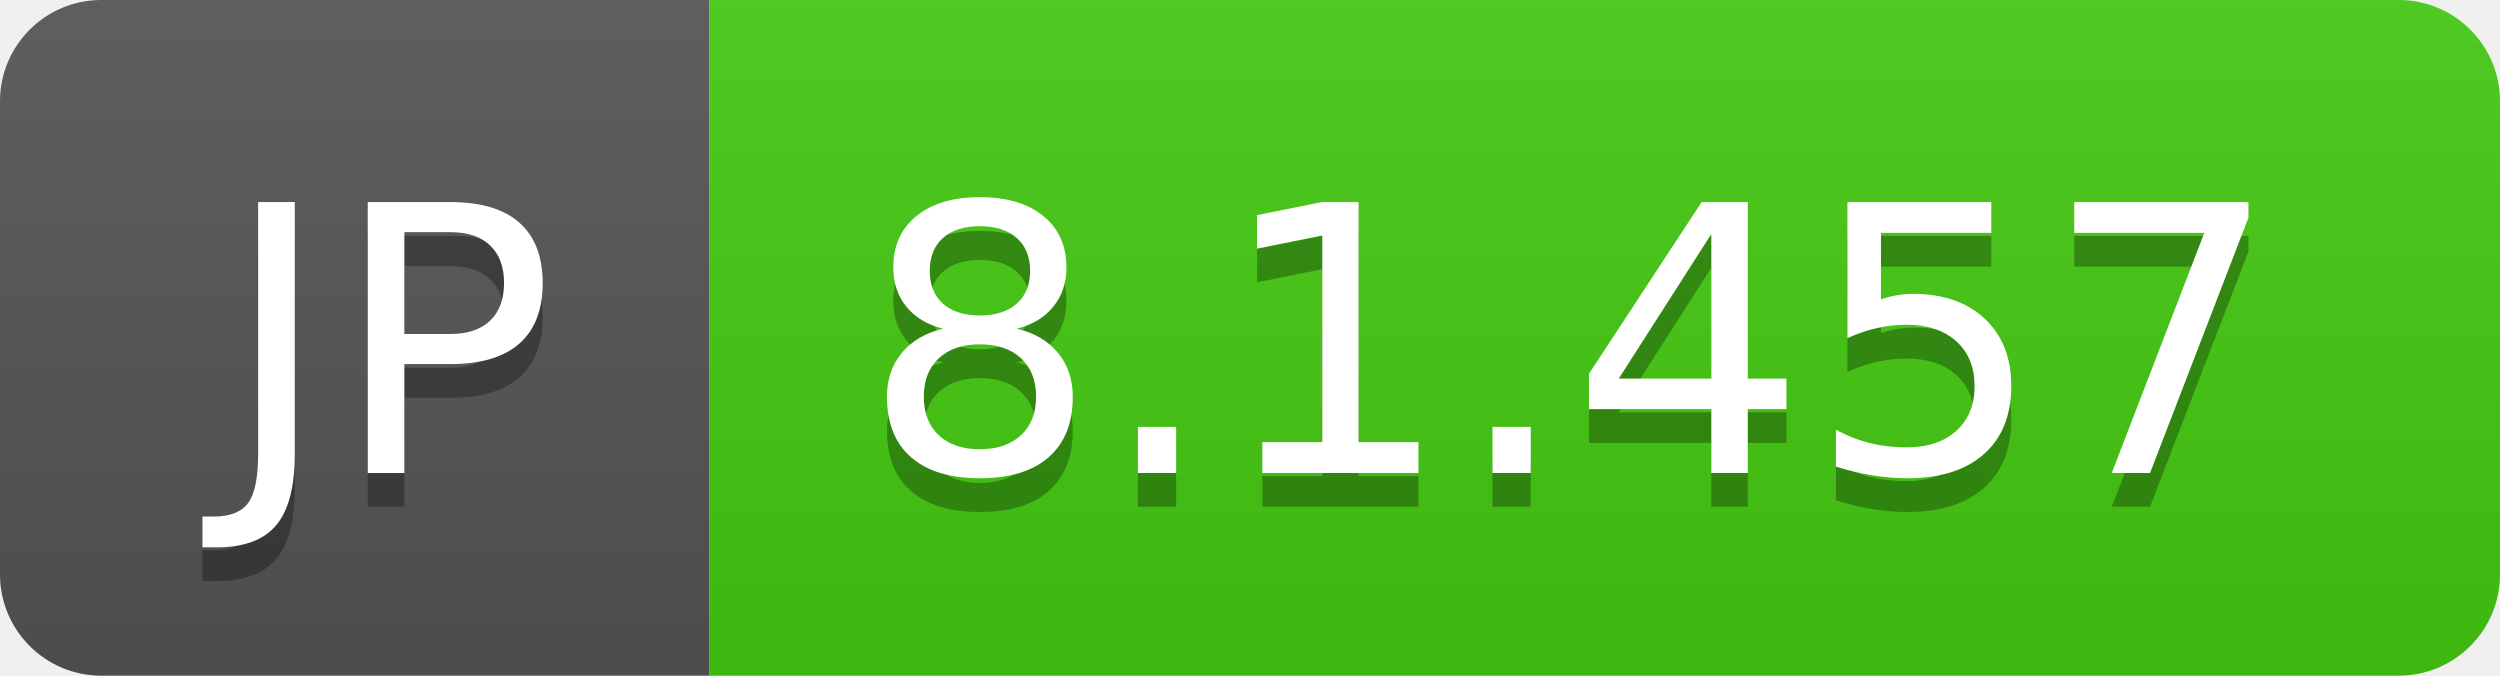
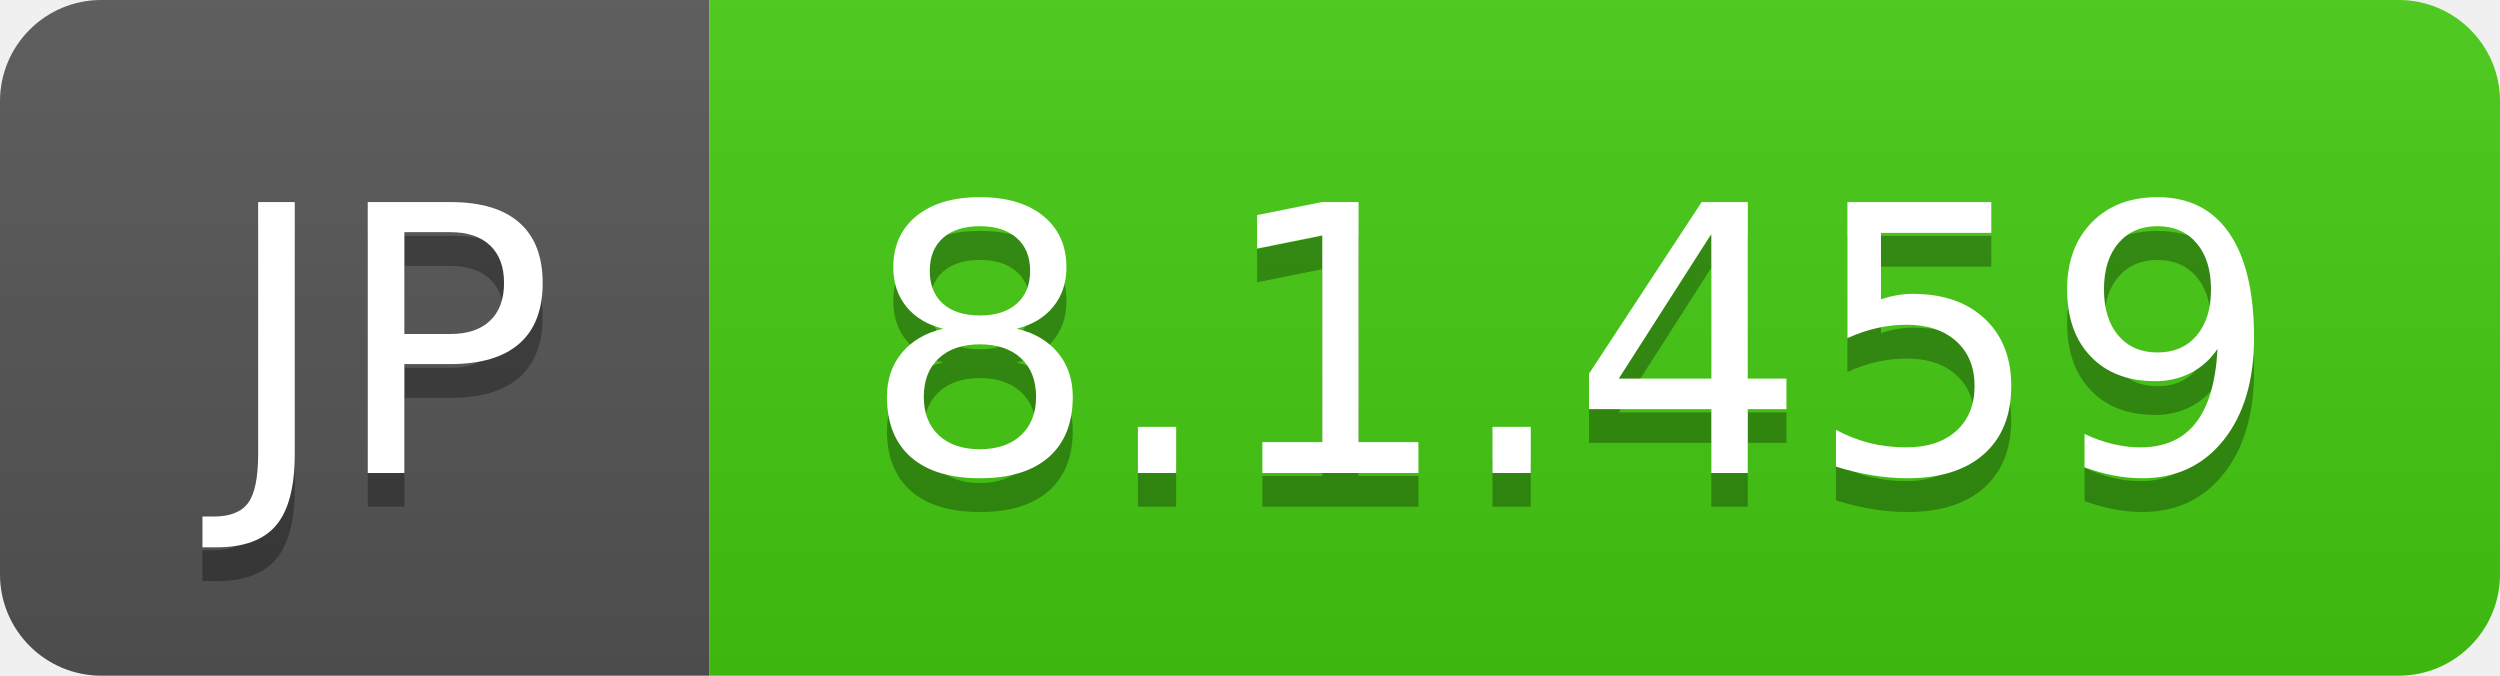
- <svg xmlns="http://www.w3.org/2000/svg" width="74" height="20" role="img" aria-label="JP: 8.1.457">
+ <svg xmlns="http://www.w3.org/2000/svg" width="74" height="20" role="img" aria-label="JP: 8.1.459">
  <linearGradient id="s" x2="0" y2="100%">
    <stop offset="0" stop-color="#bbb" stop-opacity=".1" />
    <stop offset="1" stop-opacity=".1" />
  </linearGradient>
  <clipPath id="r">
    <rect width="74" height="20" rx="3" fill="#fff" />
  </clipPath>
  <g clip-path="url(#r)">
    <rect width="21" height="20" fill="#555" />
    <rect x="21" width="53" height="20" fill="#4c1" />
    <rect width="74" height="20" fill="url(#s)" />
  </g>
  <g fill="#fff" text-anchor="middle" font-family="Verdana,Geneva,DejaVu Sans,sans-serif" text-rendering="geometricPrecision" font-size="110">
    <text aria-hidden="true" x="115" y="150" fill="#010101" fill-opacity=".3" transform="scale(.1)" textLength="110">JP</text>
    <text x="115" y="140" transform="scale(.1)" fill="#fff" textLength="110">JP</text>
-     <text aria-hidden="true" x="465" y="150" fill="#010101" fill-opacity=".3" transform="scale(.1)" textLength="430">8.1.457</text>
-     <text x="465" y="140" transform="scale(.1)" fill="#fff" textLength="430">8.1.457</text>
+     <text aria-hidden="true" x="465" y="150" fill="#010101" fill-opacity=".3" transform="scale(.1)" textLength="430">8.1.459</text>
+     <text x="465" y="140" transform="scale(.1)" fill="#fff" textLength="430">8.1.459</text>
  </g>
</svg>
